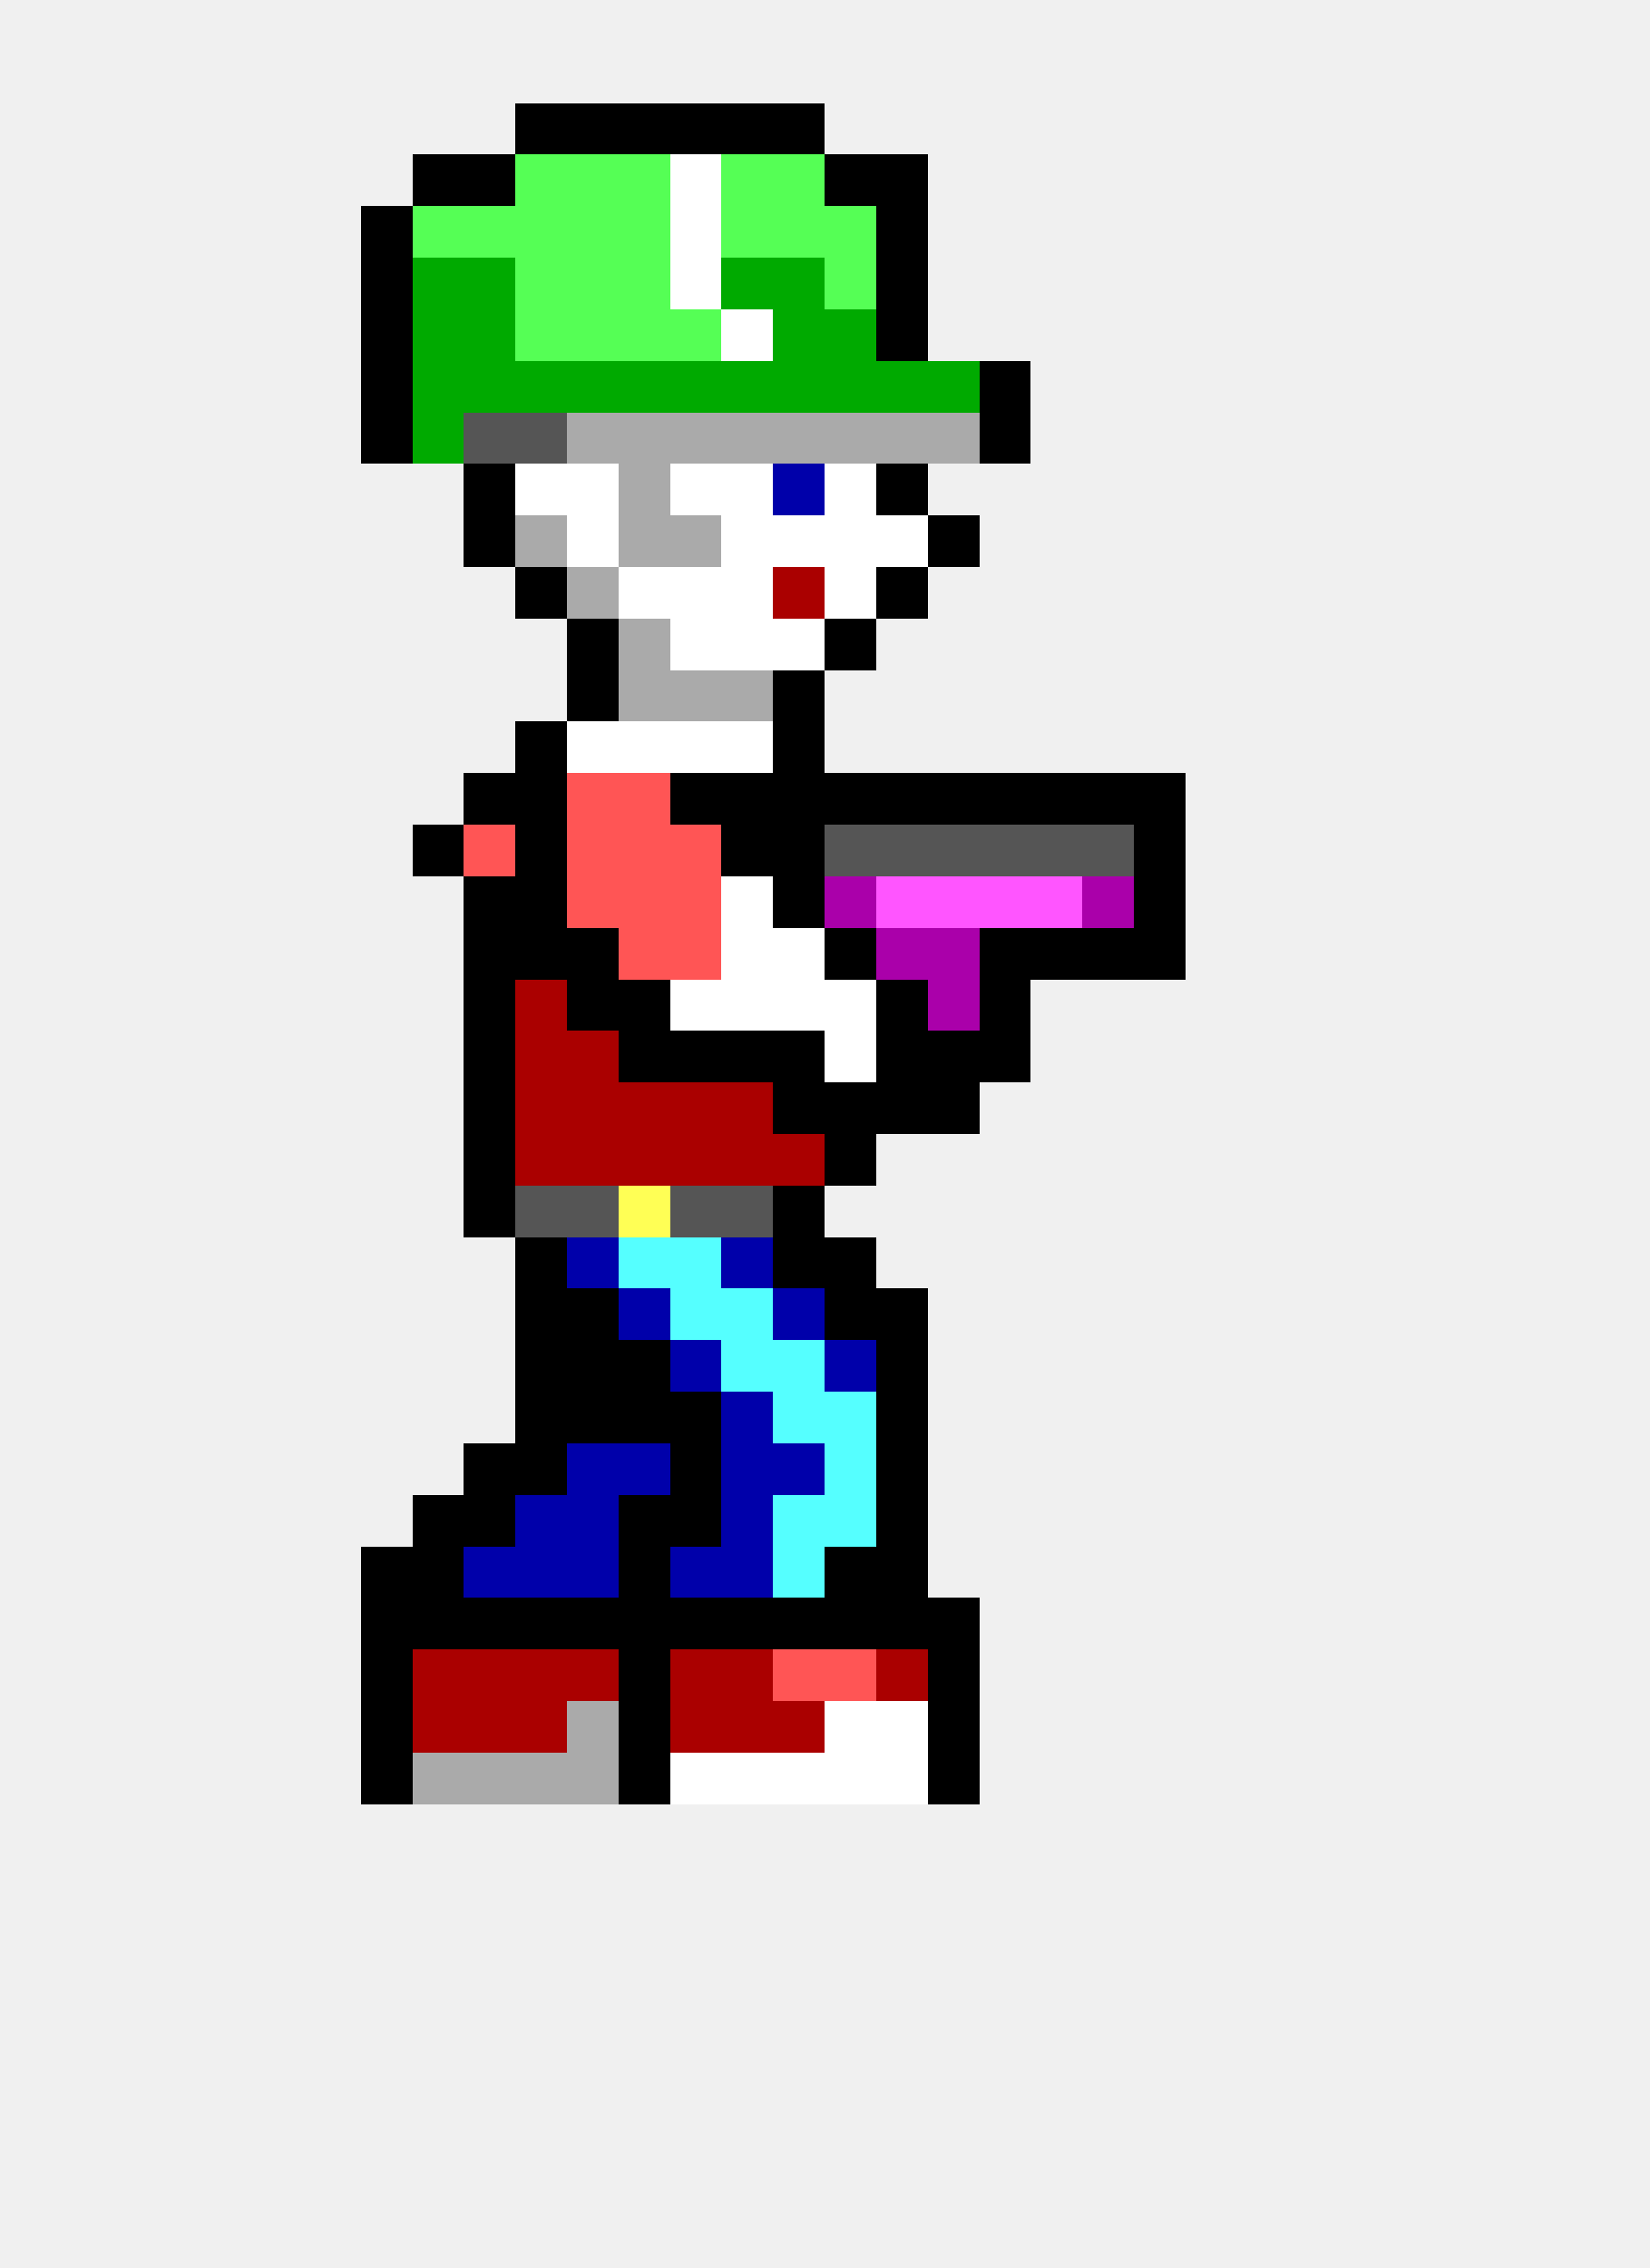
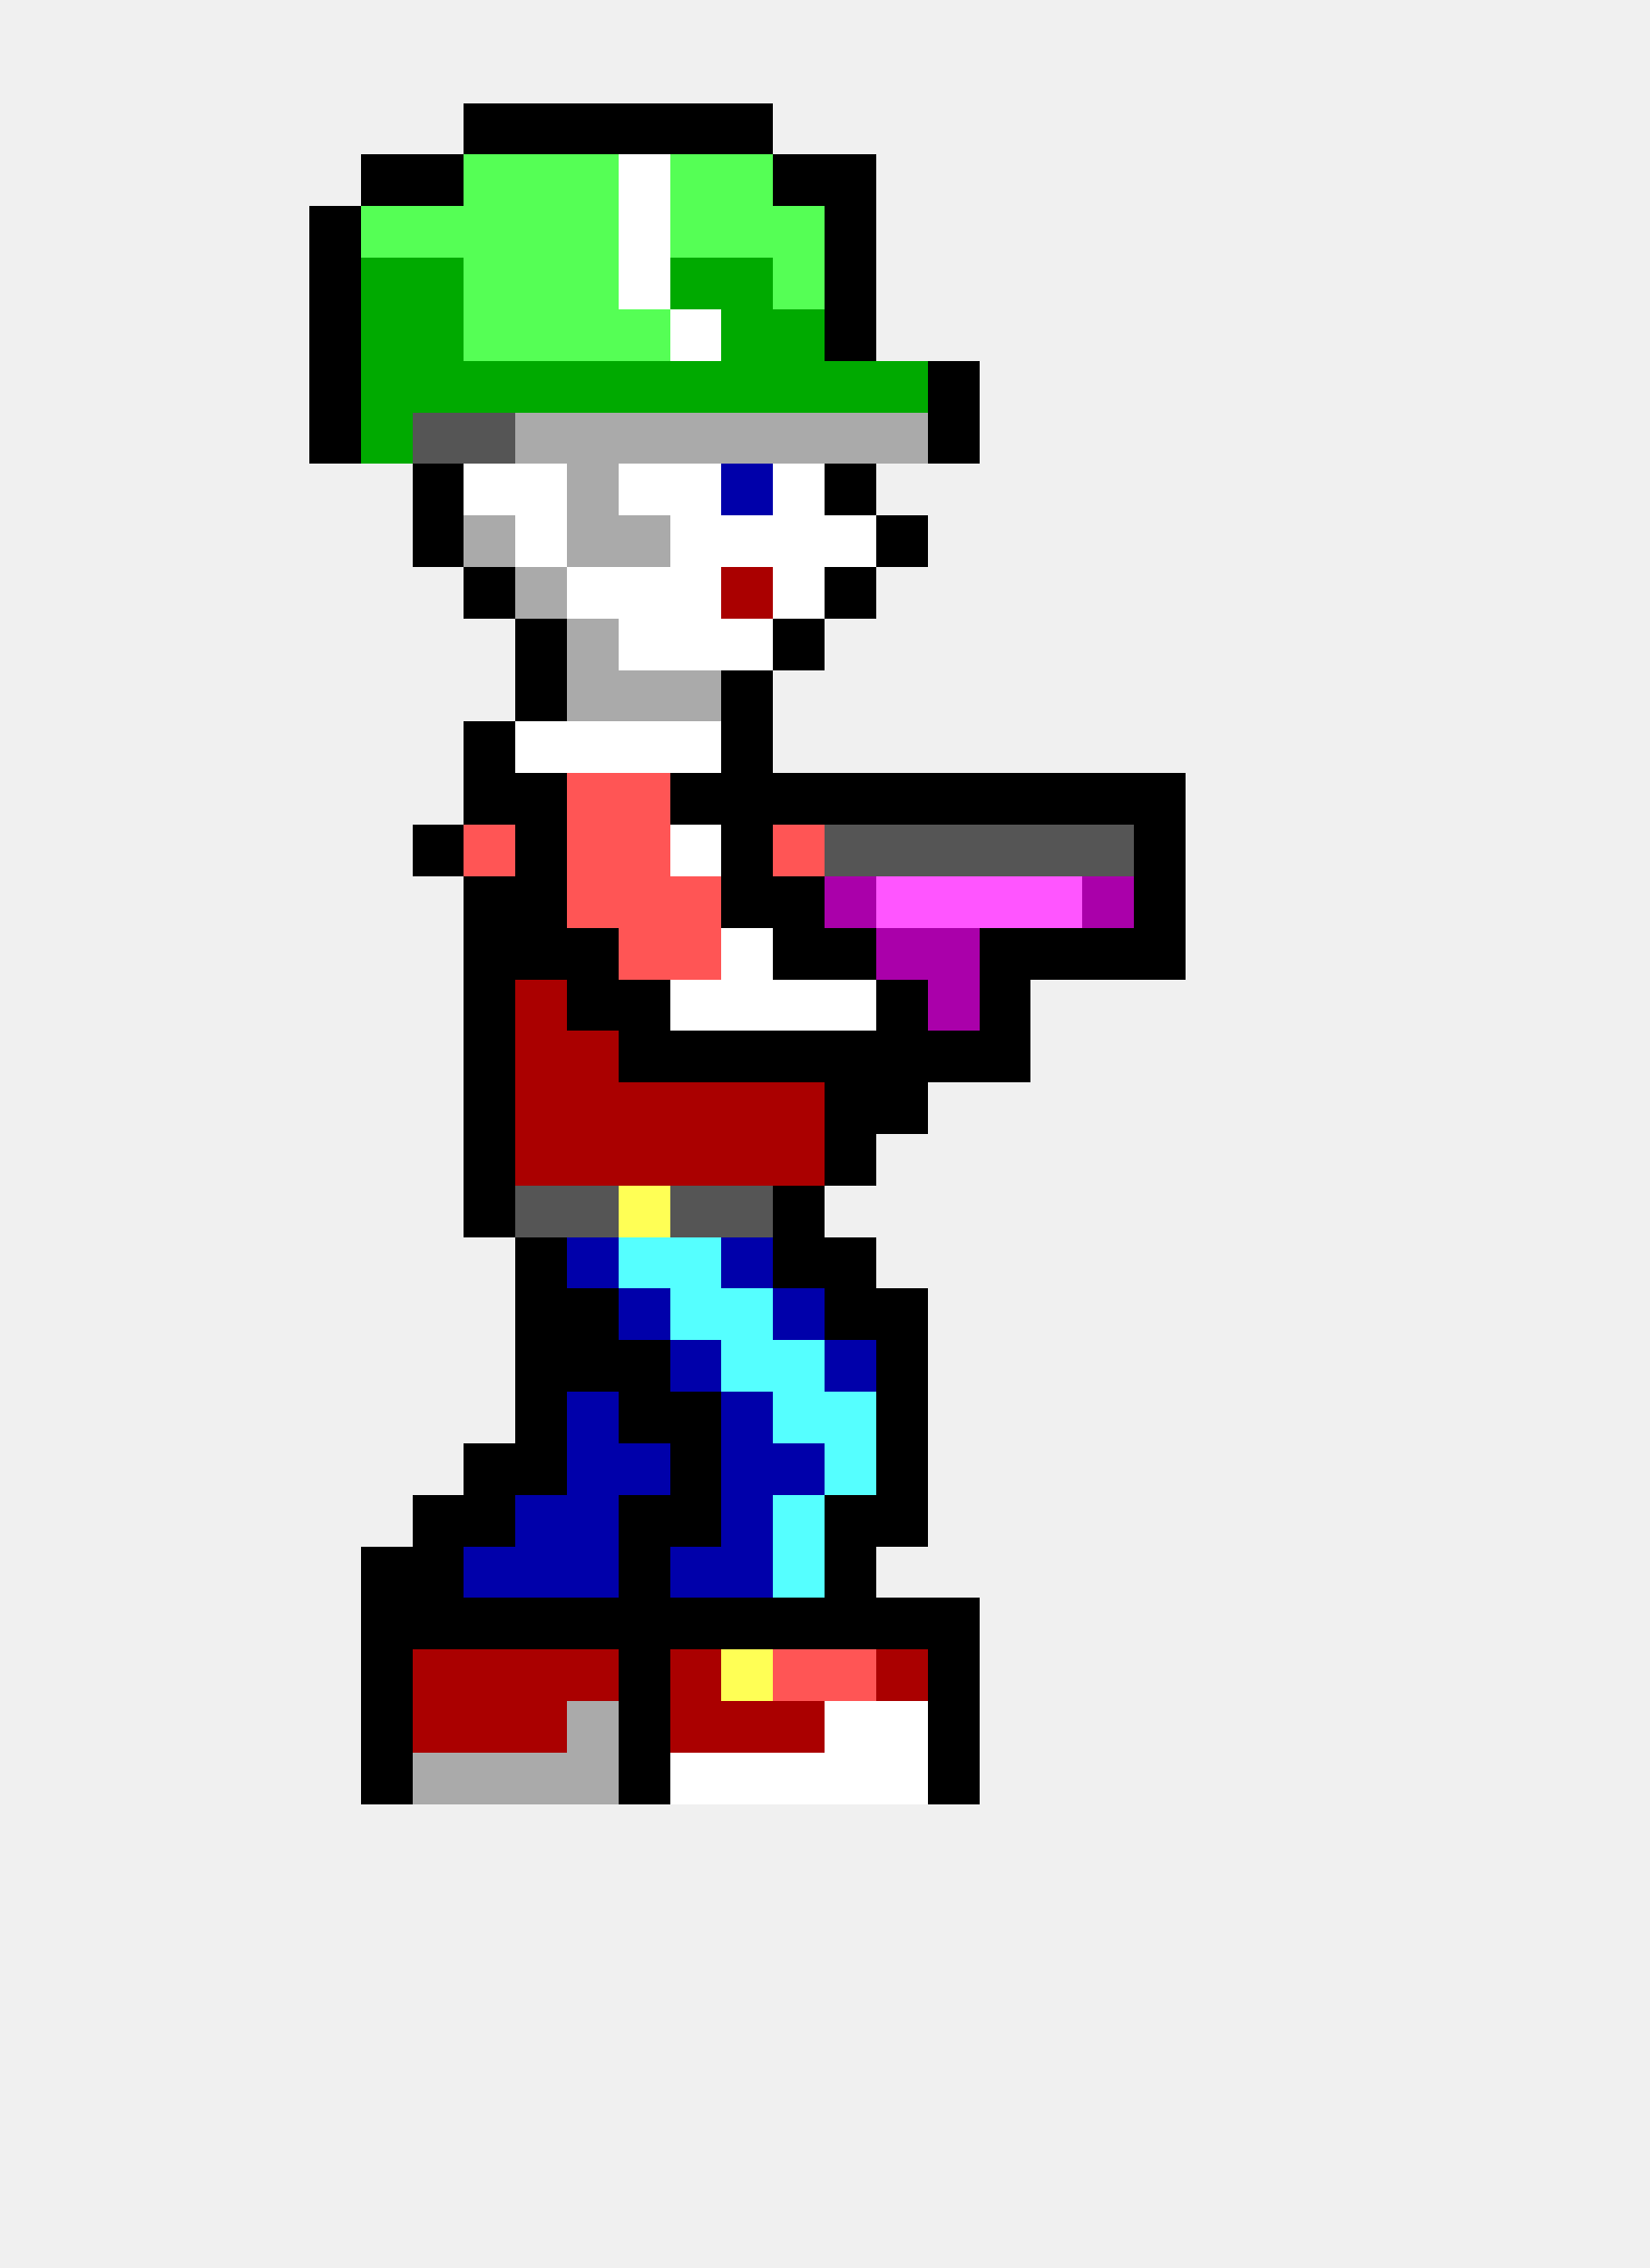
<svg xmlns="http://www.w3.org/2000/svg" width="32" height="44" viewBox="0 0 32 44" shape-rendering="crispEdges">
+   <rect x="9" y="2" width="1" height="1" fill="#000000" />
  <rect x="10" y="2" width="1" height="1" fill="#000000" />
  <rect x="11" y="2" width="1" height="1" fill="#000000" />
  <rect x="12" y="2" width="1" height="1" fill="#000000" />
  <rect x="13" y="2" width="1" height="1" fill="#000000" />
  <rect x="14" y="2" width="1" height="1" fill="#000000" />
-   <rect x="15" y="2" width="1" height="1" fill="#000000" />
+   <rect x="7" y="3" width="1" height="1" fill="#000000" />
  <rect x="8" y="3" width="1" height="1" fill="#000000" />
-   <rect x="9" y="3" width="1" height="1" fill="#000000" />
+   <rect x="9" y="3" width="1" height="1" fill="#55ff55" />
  <rect x="10" y="3" width="1" height="1" fill="#55ff55" />
  <rect x="11" y="3" width="1" height="1" fill="#55ff55" />
-   <rect x="12" y="3" width="1" height="1" fill="#55ff55" />
-   <rect x="13" y="3" width="1" height="1" fill="#ffffff" />
+   <rect x="12" y="3" width="1" height="1" fill="#ffffff" />
+   <rect x="13" y="3" width="1" height="1" fill="#55ff55" />
  <rect x="14" y="3" width="1" height="1" fill="#55ff55" />
-   <rect x="15" y="3" width="1" height="1" fill="#55ff55" />
+   <rect x="15" y="3" width="1" height="1" fill="#000000" />
  <rect x="16" y="3" width="1" height="1" fill="#000000" />
-   <rect x="17" y="3" width="1" height="1" fill="#000000" />
-   <rect x="7" y="4" width="1" height="1" fill="#000000" />
+   <rect x="6" y="4" width="1" height="1" fill="#000000" />
+   <rect x="7" y="4" width="1" height="1" fill="#55ff55" />
  <rect x="8" y="4" width="1" height="1" fill="#55ff55" />
  <rect x="9" y="4" width="1" height="1" fill="#55ff55" />
  <rect x="10" y="4" width="1" height="1" fill="#55ff55" />
  <rect x="11" y="4" width="1" height="1" fill="#55ff55" />
-   <rect x="12" y="4" width="1" height="1" fill="#55ff55" />
-   <rect x="13" y="4" width="1" height="1" fill="#ffffff" />
+   <rect x="12" y="4" width="1" height="1" fill="#ffffff" />
+   <rect x="13" y="4" width="1" height="1" fill="#55ff55" />
  <rect x="14" y="4" width="1" height="1" fill="#55ff55" />
  <rect x="15" y="4" width="1" height="1" fill="#55ff55" />
-   <rect x="16" y="4" width="1" height="1" fill="#55ff55" />
-   <rect x="17" y="4" width="1" height="1" fill="#000000" />
-   <rect x="7" y="5" width="1" height="1" fill="#000000" />
+   <rect x="16" y="4" width="1" height="1" fill="#000000" />
+   <rect x="6" y="5" width="1" height="1" fill="#000000" />
+   <rect x="7" y="5" width="1" height="1" fill="#00aa00" />
  <rect x="8" y="5" width="1" height="1" fill="#00aa00" />
-   <rect x="9" y="5" width="1" height="1" fill="#00aa00" />
+   <rect x="9" y="5" width="1" height="1" fill="#55ff55" />
  <rect x="10" y="5" width="1" height="1" fill="#55ff55" />
  <rect x="11" y="5" width="1" height="1" fill="#55ff55" />
-   <rect x="12" y="5" width="1" height="1" fill="#55ff55" />
-   <rect x="13" y="5" width="1" height="1" fill="#ffffff" />
+   <rect x="12" y="5" width="1" height="1" fill="#ffffff" />
+   <rect x="13" y="5" width="1" height="1" fill="#00aa00" />
  <rect x="14" y="5" width="1" height="1" fill="#00aa00" />
-   <rect x="15" y="5" width="1" height="1" fill="#00aa00" />
-   <rect x="16" y="5" width="1" height="1" fill="#55ff55" />
-   <rect x="17" y="5" width="1" height="1" fill="#000000" />
-   <rect x="7" y="6" width="1" height="1" fill="#000000" />
+   <rect x="15" y="5" width="1" height="1" fill="#55ff55" />
+   <rect x="16" y="5" width="1" height="1" fill="#000000" />
+   <rect x="6" y="6" width="1" height="1" fill="#000000" />
+   <rect x="7" y="6" width="1" height="1" fill="#00aa00" />
  <rect x="8" y="6" width="1" height="1" fill="#00aa00" />
-   <rect x="9" y="6" width="1" height="1" fill="#00aa00" />
+   <rect x="9" y="6" width="1" height="1" fill="#55ff55" />
  <rect x="10" y="6" width="1" height="1" fill="#55ff55" />
  <rect x="11" y="6" width="1" height="1" fill="#55ff55" />
  <rect x="12" y="6" width="1" height="1" fill="#55ff55" />
-   <rect x="13" y="6" width="1" height="1" fill="#55ff55" />
-   <rect x="14" y="6" width="1" height="1" fill="#ffffff" />
+   <rect x="13" y="6" width="1" height="1" fill="#ffffff" />
+   <rect x="14" y="6" width="1" height="1" fill="#00aa00" />
  <rect x="15" y="6" width="1" height="1" fill="#00aa00" />
-   <rect x="16" y="6" width="1" height="1" fill="#00aa00" />
-   <rect x="17" y="6" width="1" height="1" fill="#000000" />
-   <rect x="7" y="7" width="1" height="1" fill="#000000" />
+   <rect x="16" y="6" width="1" height="1" fill="#000000" />
+   <rect x="6" y="7" width="1" height="1" fill="#000000" />
+   <rect x="7" y="7" width="1" height="1" fill="#00aa00" />
  <rect x="8" y="7" width="1" height="1" fill="#00aa00" />
  <rect x="9" y="7" width="1" height="1" fill="#00aa00" />
  <rect x="10" y="7" width="1" height="1" fill="#00aa00" />
  <rect x="11" y="7" width="1" height="1" fill="#00aa00" />
  <rect x="12" y="7" width="1" height="1" fill="#00aa00" />
  <rect x="13" y="7" width="1" height="1" fill="#00aa00" />
  <rect x="14" y="7" width="1" height="1" fill="#00aa00" />
  <rect x="15" y="7" width="1" height="1" fill="#00aa00" />
  <rect x="16" y="7" width="1" height="1" fill="#00aa00" />
  <rect x="17" y="7" width="1" height="1" fill="#00aa00" />
-   <rect x="18" y="7" width="1" height="1" fill="#00aa00" />
-   <rect x="19" y="7" width="1" height="1" fill="#000000" />
-   <rect x="7" y="8" width="1" height="1" fill="#000000" />
-   <rect x="8" y="8" width="1" height="1" fill="#00aa00" />
+   <rect x="18" y="7" width="1" height="1" fill="#000000" />
+   <rect x="6" y="8" width="1" height="1" fill="#000000" />
+   <rect x="7" y="8" width="1" height="1" fill="#00aa00" />
+   <rect x="8" y="8" width="1" height="1" fill="#555555" />
  <rect x="9" y="8" width="1" height="1" fill="#555555" />
-   <rect x="10" y="8" width="1" height="1" fill="#555555" />
+   <rect x="10" y="8" width="1" height="1" fill="#aaaaaa" />
  <rect x="11" y="8" width="1" height="1" fill="#aaaaaa" />
  <rect x="12" y="8" width="1" height="1" fill="#aaaaaa" />
  <rect x="13" y="8" width="1" height="1" fill="#aaaaaa" />
  <rect x="14" y="8" width="1" height="1" fill="#aaaaaa" />
  <rect x="15" y="8" width="1" height="1" fill="#aaaaaa" />
  <rect x="16" y="8" width="1" height="1" fill="#aaaaaa" />
  <rect x="17" y="8" width="1" height="1" fill="#aaaaaa" />
-   <rect x="18" y="8" width="1" height="1" fill="#aaaaaa" />
-   <rect x="19" y="8" width="1" height="1" fill="#000000" />
-   <rect x="9" y="9" width="1" height="1" fill="#000000" />
+   <rect x="18" y="8" width="1" height="1" fill="#000000" />
+   <rect x="8" y="9" width="1" height="1" fill="#000000" />
+   <rect x="9" y="9" width="1" height="1" fill="#ffffff" />
  <rect x="10" y="9" width="1" height="1" fill="#ffffff" />
-   <rect x="11" y="9" width="1" height="1" fill="#ffffff" />
-   <rect x="12" y="9" width="1" height="1" fill="#aaaaaa" />
+   <rect x="11" y="9" width="1" height="1" fill="#aaaaaa" />
+   <rect x="12" y="9" width="1" height="1" fill="#ffffff" />
  <rect x="13" y="9" width="1" height="1" fill="#ffffff" />
-   <rect x="14" y="9" width="1" height="1" fill="#ffffff" />
-   <rect x="15" y="9" width="1" height="1" fill="#0000aa" />
-   <rect x="16" y="9" width="1" height="1" fill="#ffffff" />
-   <rect x="17" y="9" width="1" height="1" fill="#000000" />
-   <rect x="9" y="10" width="1" height="1" fill="#000000" />
-   <rect x="10" y="10" width="1" height="1" fill="#aaaaaa" />
-   <rect x="11" y="10" width="1" height="1" fill="#ffffff" />
+   <rect x="14" y="9" width="1" height="1" fill="#0000aa" />
+   <rect x="15" y="9" width="1" height="1" fill="#ffffff" />
+   <rect x="16" y="9" width="1" height="1" fill="#000000" />
+   <rect x="8" y="10" width="1" height="1" fill="#000000" />
+   <rect x="9" y="10" width="1" height="1" fill="#aaaaaa" />
+   <rect x="10" y="10" width="1" height="1" fill="#ffffff" />
+   <rect x="11" y="10" width="1" height="1" fill="#aaaaaa" />
  <rect x="12" y="10" width="1" height="1" fill="#aaaaaa" />
-   <rect x="13" y="10" width="1" height="1" fill="#aaaaaa" />
+   <rect x="13" y="10" width="1" height="1" fill="#ffffff" />
  <rect x="14" y="10" width="1" height="1" fill="#ffffff" />
  <rect x="15" y="10" width="1" height="1" fill="#ffffff" />
  <rect x="16" y="10" width="1" height="1" fill="#ffffff" />
-   <rect x="17" y="10" width="1" height="1" fill="#ffffff" />
-   <rect x="18" y="10" width="1" height="1" fill="#000000" />
-   <rect x="10" y="11" width="1" height="1" fill="#000000" />
-   <rect x="11" y="11" width="1" height="1" fill="#aaaaaa" />
+   <rect x="17" y="10" width="1" height="1" fill="#000000" />
+   <rect x="9" y="11" width="1" height="1" fill="#000000" />
+   <rect x="10" y="11" width="1" height="1" fill="#aaaaaa" />
+   <rect x="11" y="11" width="1" height="1" fill="#ffffff" />
  <rect x="12" y="11" width="1" height="1" fill="#ffffff" />
  <rect x="13" y="11" width="1" height="1" fill="#ffffff" />
-   <rect x="14" y="11" width="1" height="1" fill="#ffffff" />
-   <rect x="15" y="11" width="1" height="1" fill="#aa0000" />
-   <rect x="16" y="11" width="1" height="1" fill="#ffffff" />
-   <rect x="17" y="11" width="1" height="1" fill="#000000" />
-   <rect x="11" y="12" width="1" height="1" fill="#000000" />
-   <rect x="12" y="12" width="1" height="1" fill="#aaaaaa" />
+   <rect x="14" y="11" width="1" height="1" fill="#aa0000" />
+   <rect x="15" y="11" width="1" height="1" fill="#ffffff" />
+   <rect x="16" y="11" width="1" height="1" fill="#000000" />
+   <rect x="10" y="12" width="1" height="1" fill="#000000" />
+   <rect x="11" y="12" width="1" height="1" fill="#aaaaaa" />
+   <rect x="12" y="12" width="1" height="1" fill="#ffffff" />
  <rect x="13" y="12" width="1" height="1" fill="#ffffff" />
  <rect x="14" y="12" width="1" height="1" fill="#ffffff" />
-   <rect x="15" y="12" width="1" height="1" fill="#ffffff" />
-   <rect x="16" y="12" width="1" height="1" fill="#000000" />
-   <rect x="11" y="13" width="1" height="1" fill="#000000" />
+   <rect x="15" y="12" width="1" height="1" fill="#000000" />
+   <rect x="10" y="13" width="1" height="1" fill="#000000" />
+   <rect x="11" y="13" width="1" height="1" fill="#aaaaaa" />
  <rect x="12" y="13" width="1" height="1" fill="#aaaaaa" />
  <rect x="13" y="13" width="1" height="1" fill="#aaaaaa" />
-   <rect x="14" y="13" width="1" height="1" fill="#aaaaaa" />
-   <rect x="15" y="13" width="1" height="1" fill="#000000" />
-   <rect x="10" y="14" width="1" height="1" fill="#000000" />
+   <rect x="14" y="13" width="1" height="1" fill="#000000" />
+   <rect x="9" y="14" width="1" height="1" fill="#000000" />
+   <rect x="10" y="14" width="1" height="1" fill="#ffffff" />
  <rect x="11" y="14" width="1" height="1" fill="#ffffff" />
  <rect x="12" y="14" width="1" height="1" fill="#ffffff" />
  <rect x="13" y="14" width="1" height="1" fill="#ffffff" />
-   <rect x="14" y="14" width="1" height="1" fill="#ffffff" />
-   <rect x="15" y="14" width="1" height="1" fill="#000000" />
+   <rect x="14" y="14" width="1" height="1" fill="#000000" />
  <rect x="9" y="15" width="1" height="1" fill="#000000" />
  <rect x="10" y="15" width="1" height="1" fill="#000000" />
  <rect x="11" y="15" width="1" height="1" fill="#ff5555" />
  <rect x="12" y="15" width="1" height="1" fill="#ff5555" />
  <rect x="13" y="15" width="1" height="1" fill="#000000" />
  <rect x="14" y="15" width="1" height="1" fill="#000000" />
  <rect x="15" y="15" width="1" height="1" fill="#000000" />
  <rect x="16" y="15" width="1" height="1" fill="#000000" />
  <rect x="17" y="15" width="1" height="1" fill="#000000" />
  <rect x="18" y="15" width="1" height="1" fill="#000000" />
  <rect x="19" y="15" width="1" height="1" fill="#000000" />
  <rect x="20" y="15" width="1" height="1" fill="#000000" />
  <rect x="21" y="15" width="1" height="1" fill="#000000" />
  <rect x="22" y="15" width="1" height="1" fill="#000000" />
  <rect x="8" y="16" width="1" height="1" fill="#000000" />
  <rect x="9" y="16" width="1" height="1" fill="#ff5555" />
  <rect x="10" y="16" width="1" height="1" fill="#000000" />
  <rect x="11" y="16" width="1" height="1" fill="#ff5555" />
  <rect x="12" y="16" width="1" height="1" fill="#ff5555" />
-   <rect x="13" y="16" width="1" height="1" fill="#ff5555" />
+   <rect x="13" y="16" width="1" height="1" fill="#ffffff" />
  <rect x="14" y="16" width="1" height="1" fill="#000000" />
-   <rect x="15" y="16" width="1" height="1" fill="#000000" />
+   <rect x="15" y="16" width="1" height="1" fill="#ff5555" />
  <rect x="16" y="16" width="1" height="1" fill="#555555" />
  <rect x="17" y="16" width="1" height="1" fill="#555555" />
  <rect x="18" y="16" width="1" height="1" fill="#555555" />
  <rect x="19" y="16" width="1" height="1" fill="#555555" />
  <rect x="20" y="16" width="1" height="1" fill="#555555" />
  <rect x="21" y="16" width="1" height="1" fill="#555555" />
  <rect x="22" y="16" width="1" height="1" fill="#000000" />
  <rect x="9" y="17" width="1" height="1" fill="#000000" />
  <rect x="10" y="17" width="1" height="1" fill="#000000" />
  <rect x="11" y="17" width="1" height="1" fill="#ff5555" />
  <rect x="12" y="17" width="1" height="1" fill="#ff5555" />
  <rect x="13" y="17" width="1" height="1" fill="#ff5555" />
-   <rect x="14" y="17" width="1" height="1" fill="#ffffff" />
+   <rect x="14" y="17" width="1" height="1" fill="#000000" />
  <rect x="15" y="17" width="1" height="1" fill="#000000" />
  <rect x="16" y="17" width="1" height="1" fill="#aa00aa" />
  <rect x="17" y="17" width="1" height="1" fill="#ff55ff" />
  <rect x="18" y="17" width="1" height="1" fill="#ff55ff" />
  <rect x="19" y="17" width="1" height="1" fill="#ff55ff" />
  <rect x="20" y="17" width="1" height="1" fill="#ff55ff" />
  <rect x="21" y="17" width="1" height="1" fill="#aa00aa" />
  <rect x="22" y="17" width="1" height="1" fill="#000000" />
  <rect x="9" y="18" width="1" height="1" fill="#000000" />
  <rect x="10" y="18" width="1" height="1" fill="#000000" />
  <rect x="11" y="18" width="1" height="1" fill="#000000" />
  <rect x="12" y="18" width="1" height="1" fill="#ff5555" />
  <rect x="13" y="18" width="1" height="1" fill="#ff5555" />
  <rect x="14" y="18" width="1" height="1" fill="#ffffff" />
-   <rect x="15" y="18" width="1" height="1" fill="#ffffff" />
+   <rect x="15" y="18" width="1" height="1" fill="#000000" />
  <rect x="16" y="18" width="1" height="1" fill="#000000" />
  <rect x="17" y="18" width="1" height="1" fill="#aa00aa" />
  <rect x="18" y="18" width="1" height="1" fill="#aa00aa" />
  <rect x="19" y="18" width="1" height="1" fill="#000000" />
  <rect x="20" y="18" width="1" height="1" fill="#000000" />
  <rect x="21" y="18" width="1" height="1" fill="#000000" />
  <rect x="22" y="18" width="1" height="1" fill="#000000" />
  <rect x="9" y="19" width="1" height="1" fill="#000000" />
  <rect x="10" y="19" width="1" height="1" fill="#aa0000" />
  <rect x="11" y="19" width="1" height="1" fill="#000000" />
  <rect x="12" y="19" width="1" height="1" fill="#000000" />
  <rect x="13" y="19" width="1" height="1" fill="#ffffff" />
  <rect x="14" y="19" width="1" height="1" fill="#ffffff" />
  <rect x="15" y="19" width="1" height="1" fill="#ffffff" />
  <rect x="16" y="19" width="1" height="1" fill="#ffffff" />
  <rect x="17" y="19" width="1" height="1" fill="#000000" />
  <rect x="18" y="19" width="1" height="1" fill="#aa00aa" />
  <rect x="19" y="19" width="1" height="1" fill="#000000" />
  <rect x="9" y="20" width="1" height="1" fill="#000000" />
  <rect x="10" y="20" width="1" height="1" fill="#aa0000" />
  <rect x="11" y="20" width="1" height="1" fill="#aa0000" />
  <rect x="12" y="20" width="1" height="1" fill="#000000" />
  <rect x="13" y="20" width="1" height="1" fill="#000000" />
  <rect x="14" y="20" width="1" height="1" fill="#000000" />
  <rect x="15" y="20" width="1" height="1" fill="#000000" />
-   <rect x="16" y="20" width="1" height="1" fill="#ffffff" />
+   <rect x="16" y="20" width="1" height="1" fill="#000000" />
  <rect x="17" y="20" width="1" height="1" fill="#000000" />
  <rect x="18" y="20" width="1" height="1" fill="#000000" />
  <rect x="19" y="20" width="1" height="1" fill="#000000" />
  <rect x="9" y="21" width="1" height="1" fill="#000000" />
  <rect x="10" y="21" width="1" height="1" fill="#aa0000" />
  <rect x="11" y="21" width="1" height="1" fill="#aa0000" />
  <rect x="12" y="21" width="1" height="1" fill="#aa0000" />
  <rect x="13" y="21" width="1" height="1" fill="#aa0000" />
  <rect x="14" y="21" width="1" height="1" fill="#aa0000" />
-   <rect x="15" y="21" width="1" height="1" fill="#000000" />
+   <rect x="15" y="21" width="1" height="1" fill="#aa0000" />
  <rect x="16" y="21" width="1" height="1" fill="#000000" />
  <rect x="17" y="21" width="1" height="1" fill="#000000" />
-   <rect x="18" y="21" width="1" height="1" fill="#000000" />
  <rect x="9" y="22" width="1" height="1" fill="#000000" />
  <rect x="10" y="22" width="1" height="1" fill="#aa0000" />
  <rect x="11" y="22" width="1" height="1" fill="#aa0000" />
  <rect x="12" y="22" width="1" height="1" fill="#aa0000" />
  <rect x="13" y="22" width="1" height="1" fill="#aa0000" />
  <rect x="14" y="22" width="1" height="1" fill="#aa0000" />
  <rect x="15" y="22" width="1" height="1" fill="#aa0000" />
  <rect x="16" y="22" width="1" height="1" fill="#000000" />
  <rect x="9" y="23" width="1" height="1" fill="#000000" />
  <rect x="10" y="23" width="1" height="1" fill="#555555" />
  <rect x="11" y="23" width="1" height="1" fill="#555555" />
  <rect x="12" y="23" width="1" height="1" fill="#ffff55" />
  <rect x="13" y="23" width="1" height="1" fill="#555555" />
  <rect x="14" y="23" width="1" height="1" fill="#555555" />
  <rect x="15" y="23" width="1" height="1" fill="#000000" />
  <rect x="10" y="24" width="1" height="1" fill="#000000" />
  <rect x="11" y="24" width="1" height="1" fill="#0000aa" />
  <rect x="12" y="24" width="1" height="1" fill="#55ffff" />
  <rect x="13" y="24" width="1" height="1" fill="#55ffff" />
  <rect x="14" y="24" width="1" height="1" fill="#0000aa" />
  <rect x="15" y="24" width="1" height="1" fill="#000000" />
  <rect x="16" y="24" width="1" height="1" fill="#000000" />
  <rect x="10" y="25" width="1" height="1" fill="#000000" />
  <rect x="11" y="25" width="1" height="1" fill="#000000" />
  <rect x="12" y="25" width="1" height="1" fill="#0000aa" />
  <rect x="13" y="25" width="1" height="1" fill="#55ffff" />
  <rect x="14" y="25" width="1" height="1" fill="#55ffff" />
  <rect x="15" y="25" width="1" height="1" fill="#0000aa" />
  <rect x="16" y="25" width="1" height="1" fill="#000000" />
  <rect x="17" y="25" width="1" height="1" fill="#000000" />
  <rect x="10" y="26" width="1" height="1" fill="#000000" />
  <rect x="11" y="26" width="1" height="1" fill="#000000" />
  <rect x="12" y="26" width="1" height="1" fill="#000000" />
  <rect x="13" y="26" width="1" height="1" fill="#0000aa" />
  <rect x="14" y="26" width="1" height="1" fill="#55ffff" />
  <rect x="15" y="26" width="1" height="1" fill="#55ffff" />
  <rect x="16" y="26" width="1" height="1" fill="#0000aa" />
  <rect x="17" y="26" width="1" height="1" fill="#000000" />
  <rect x="10" y="27" width="1" height="1" fill="#000000" />
-   <rect x="11" y="27" width="1" height="1" fill="#000000" />
+   <rect x="11" y="27" width="1" height="1" fill="#0000aa" />
  <rect x="12" y="27" width="1" height="1" fill="#000000" />
  <rect x="13" y="27" width="1" height="1" fill="#000000" />
  <rect x="14" y="27" width="1" height="1" fill="#0000aa" />
  <rect x="15" y="27" width="1" height="1" fill="#55ffff" />
  <rect x="16" y="27" width="1" height="1" fill="#55ffff" />
  <rect x="17" y="27" width="1" height="1" fill="#000000" />
  <rect x="9" y="28" width="1" height="1" fill="#000000" />
  <rect x="10" y="28" width="1" height="1" fill="#000000" />
  <rect x="11" y="28" width="1" height="1" fill="#0000aa" />
  <rect x="12" y="28" width="1" height="1" fill="#0000aa" />
  <rect x="13" y="28" width="1" height="1" fill="#000000" />
  <rect x="14" y="28" width="1" height="1" fill="#0000aa" />
  <rect x="15" y="28" width="1" height="1" fill="#0000aa" />
  <rect x="16" y="28" width="1" height="1" fill="#55ffff" />
  <rect x="17" y="28" width="1" height="1" fill="#000000" />
  <rect x="8" y="29" width="1" height="1" fill="#000000" />
  <rect x="9" y="29" width="1" height="1" fill="#000000" />
  <rect x="10" y="29" width="1" height="1" fill="#0000aa" />
  <rect x="11" y="29" width="1" height="1" fill="#0000aa" />
  <rect x="12" y="29" width="1" height="1" fill="#000000" />
  <rect x="13" y="29" width="1" height="1" fill="#000000" />
  <rect x="14" y="29" width="1" height="1" fill="#0000aa" />
  <rect x="15" y="29" width="1" height="1" fill="#55ffff" />
-   <rect x="16" y="29" width="1" height="1" fill="#55ffff" />
+   <rect x="16" y="29" width="1" height="1" fill="#000000" />
  <rect x="17" y="29" width="1" height="1" fill="#000000" />
  <rect x="7" y="30" width="1" height="1" fill="#000000" />
  <rect x="8" y="30" width="1" height="1" fill="#000000" />
  <rect x="9" y="30" width="1" height="1" fill="#0000aa" />
  <rect x="10" y="30" width="1" height="1" fill="#0000aa" />
  <rect x="11" y="30" width="1" height="1" fill="#0000aa" />
  <rect x="12" y="30" width="1" height="1" fill="#000000" />
  <rect x="13" y="30" width="1" height="1" fill="#0000aa" />
  <rect x="14" y="30" width="1" height="1" fill="#0000aa" />
  <rect x="15" y="30" width="1" height="1" fill="#55ffff" />
  <rect x="16" y="30" width="1" height="1" fill="#000000" />
-   <rect x="17" y="30" width="1" height="1" fill="#000000" />
  <rect x="7" y="31" width="1" height="1" fill="#000000" />
  <rect x="8" y="31" width="1" height="1" fill="#000000" />
  <rect x="9" y="31" width="1" height="1" fill="#000000" />
  <rect x="10" y="31" width="1" height="1" fill="#000000" />
  <rect x="11" y="31" width="1" height="1" fill="#000000" />
  <rect x="12" y="31" width="1" height="1" fill="#000000" />
  <rect x="13" y="31" width="1" height="1" fill="#000000" />
  <rect x="14" y="31" width="1" height="1" fill="#000000" />
  <rect x="15" y="31" width="1" height="1" fill="#000000" />
  <rect x="16" y="31" width="1" height="1" fill="#000000" />
  <rect x="17" y="31" width="1" height="1" fill="#000000" />
  <rect x="18" y="31" width="1" height="1" fill="#000000" />
  <rect x="7" y="32" width="1" height="1" fill="#000000" />
  <rect x="8" y="32" width="1" height="1" fill="#aa0000" />
  <rect x="9" y="32" width="1" height="1" fill="#aa0000" />
  <rect x="10" y="32" width="1" height="1" fill="#aa0000" />
  <rect x="11" y="32" width="1" height="1" fill="#aa0000" />
  <rect x="12" y="32" width="1" height="1" fill="#000000" />
  <rect x="13" y="32" width="1" height="1" fill="#aa0000" />
-   <rect x="14" y="32" width="1" height="1" fill="#aa0000" />
+   <rect x="14" y="32" width="1" height="1" fill="#ffff55" />
  <rect x="15" y="32" width="1" height="1" fill="#ff5555" />
  <rect x="16" y="32" width="1" height="1" fill="#ff5555" />
  <rect x="17" y="32" width="1" height="1" fill="#aa0000" />
  <rect x="18" y="32" width="1" height="1" fill="#000000" />
  <rect x="7" y="33" width="1" height="1" fill="#000000" />
  <rect x="8" y="33" width="1" height="1" fill="#aa0000" />
  <rect x="9" y="33" width="1" height="1" fill="#aa0000" />
  <rect x="10" y="33" width="1" height="1" fill="#aa0000" />
  <rect x="11" y="33" width="1" height="1" fill="#aaaaaa" />
  <rect x="12" y="33" width="1" height="1" fill="#000000" />
  <rect x="13" y="33" width="1" height="1" fill="#aa0000" />
  <rect x="14" y="33" width="1" height="1" fill="#aa0000" />
  <rect x="15" y="33" width="1" height="1" fill="#aa0000" />
  <rect x="16" y="33" width="1" height="1" fill="#ffffff" />
  <rect x="17" y="33" width="1" height="1" fill="#ffffff" />
  <rect x="18" y="33" width="1" height="1" fill="#000000" />
  <rect x="7" y="34" width="1" height="1" fill="#000000" />
  <rect x="8" y="34" width="1" height="1" fill="#aaaaaa" />
  <rect x="9" y="34" width="1" height="1" fill="#aaaaaa" />
  <rect x="10" y="34" width="1" height="1" fill="#aaaaaa" />
  <rect x="11" y="34" width="1" height="1" fill="#aaaaaa" />
  <rect x="12" y="34" width="1" height="1" fill="#000000" />
  <rect x="13" y="34" width="1" height="1" fill="#ffffff" />
  <rect x="14" y="34" width="1" height="1" fill="#ffffff" />
  <rect x="15" y="34" width="1" height="1" fill="#ffffff" />
  <rect x="16" y="34" width="1" height="1" fill="#ffffff" />
  <rect x="17" y="34" width="1" height="1" fill="#ffffff" />
  <rect x="18" y="34" width="1" height="1" fill="#000000" />
</svg>
